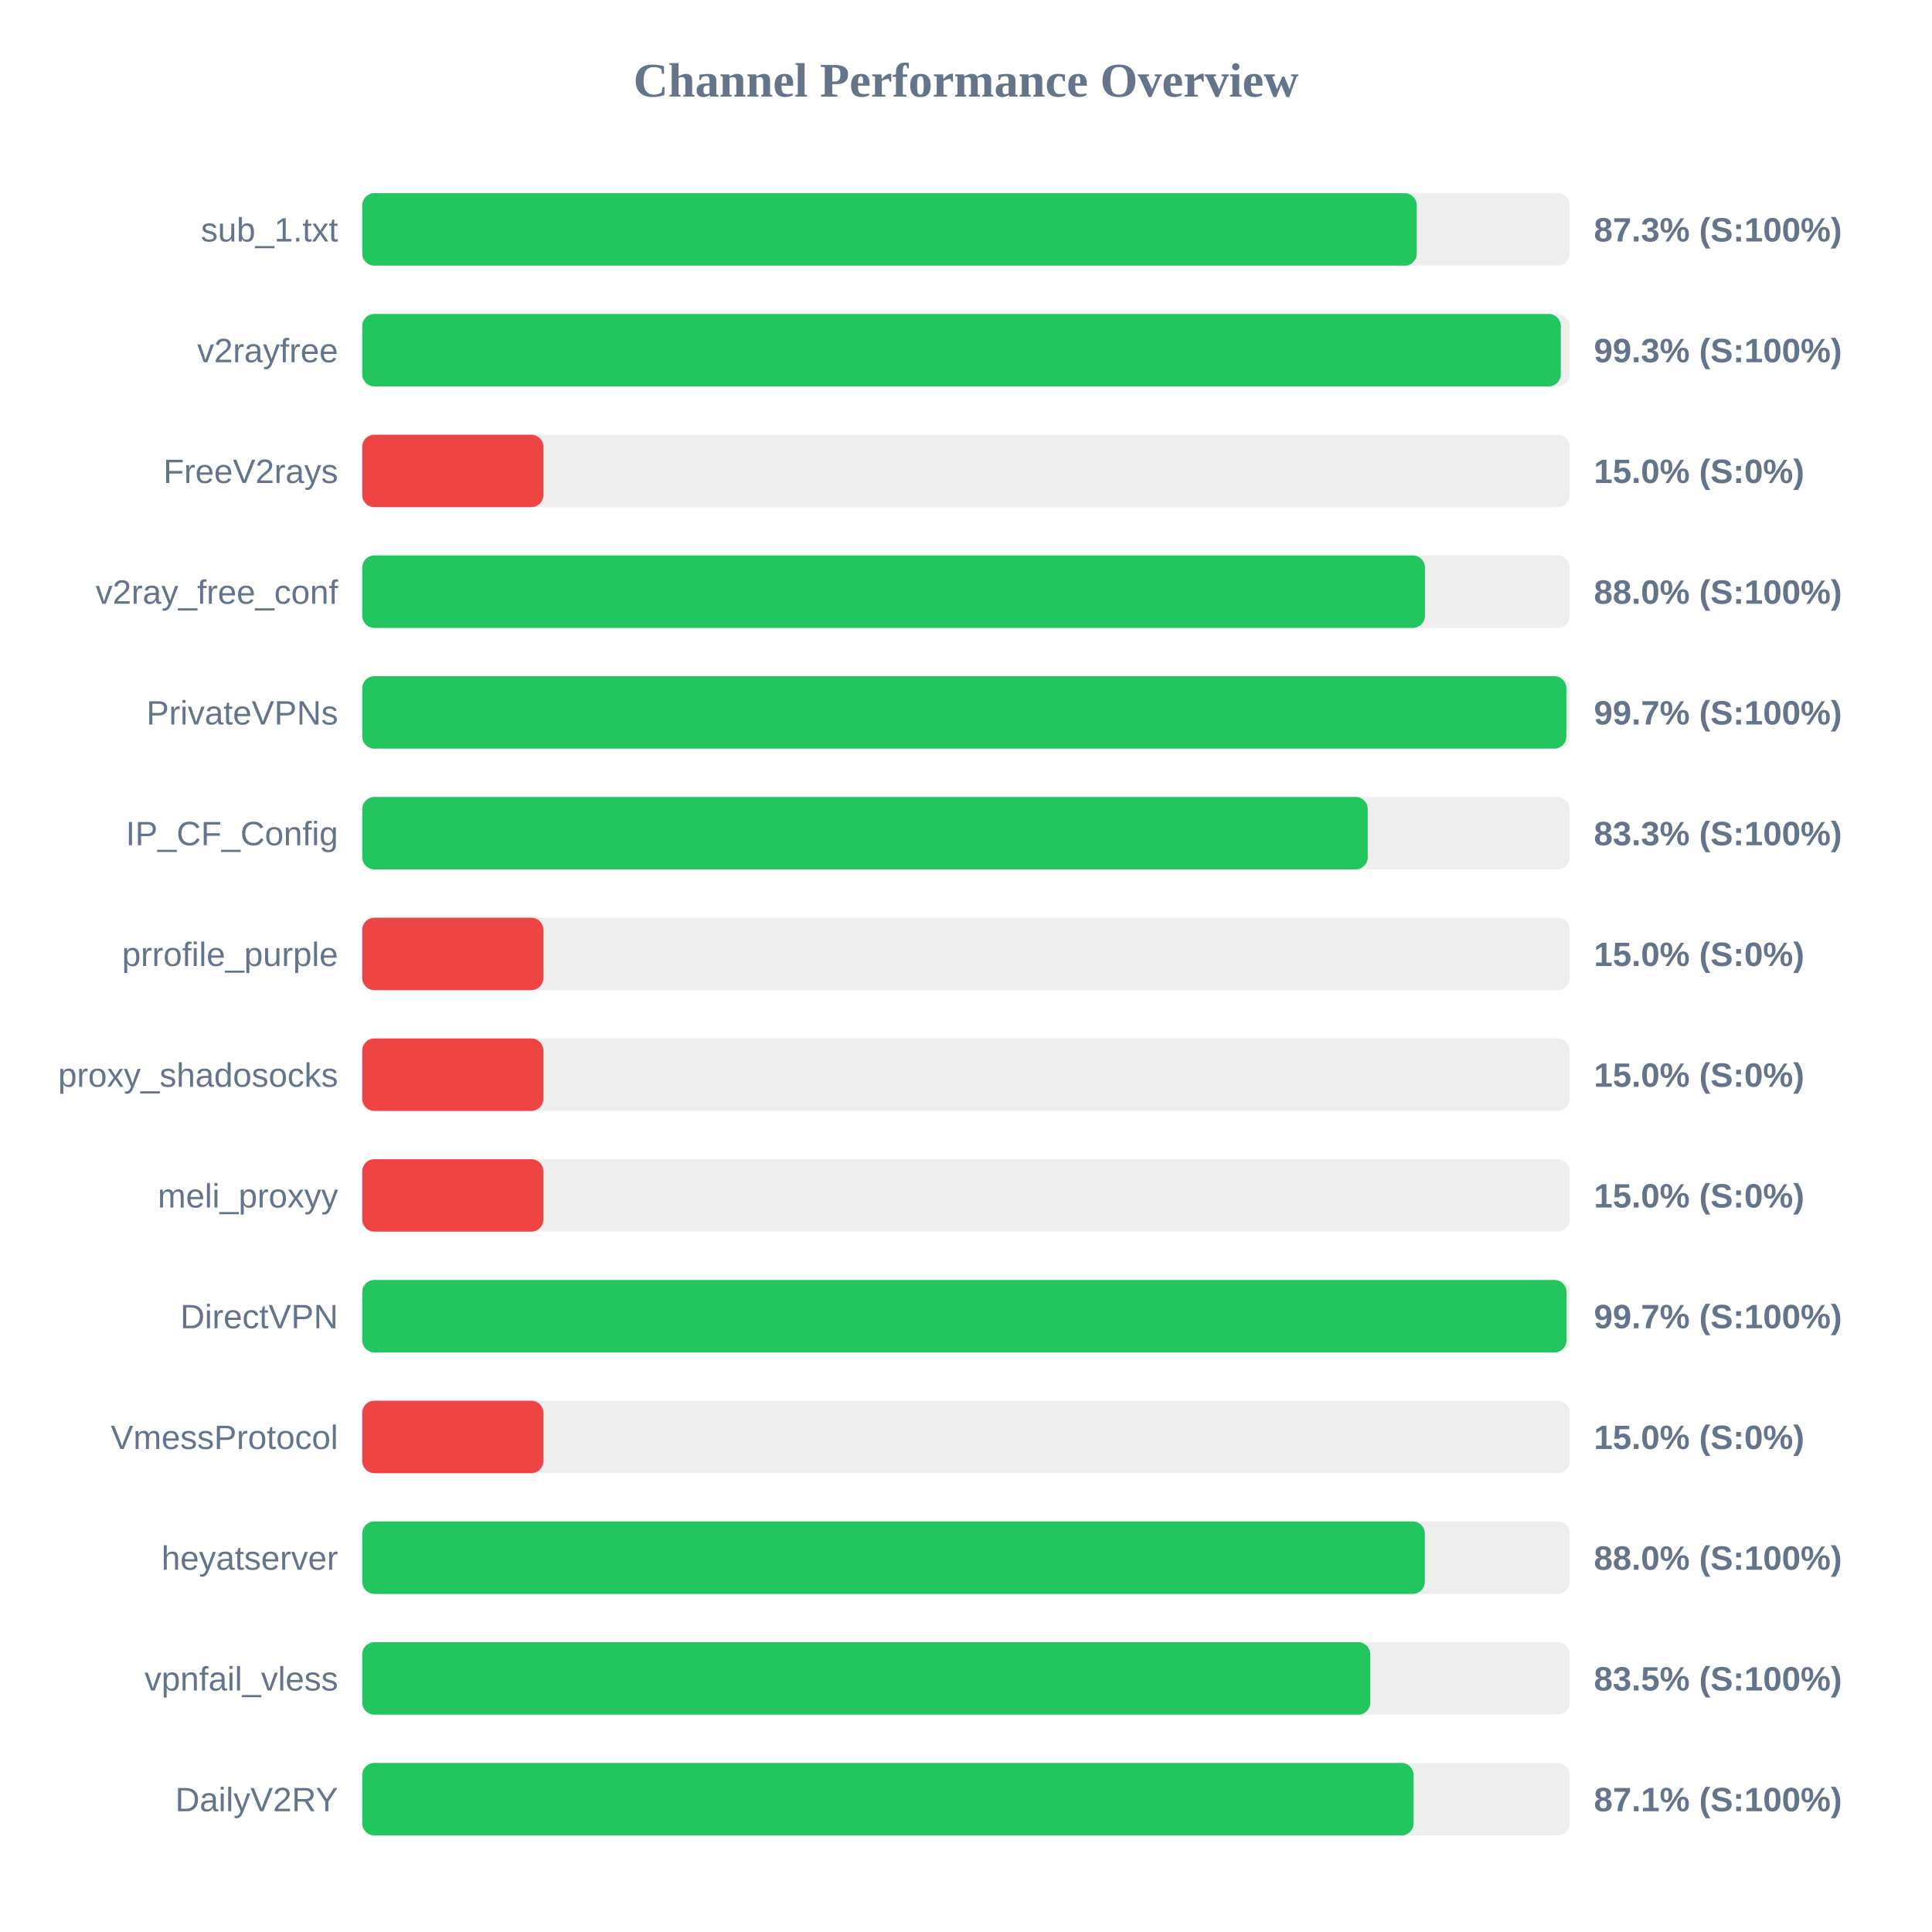
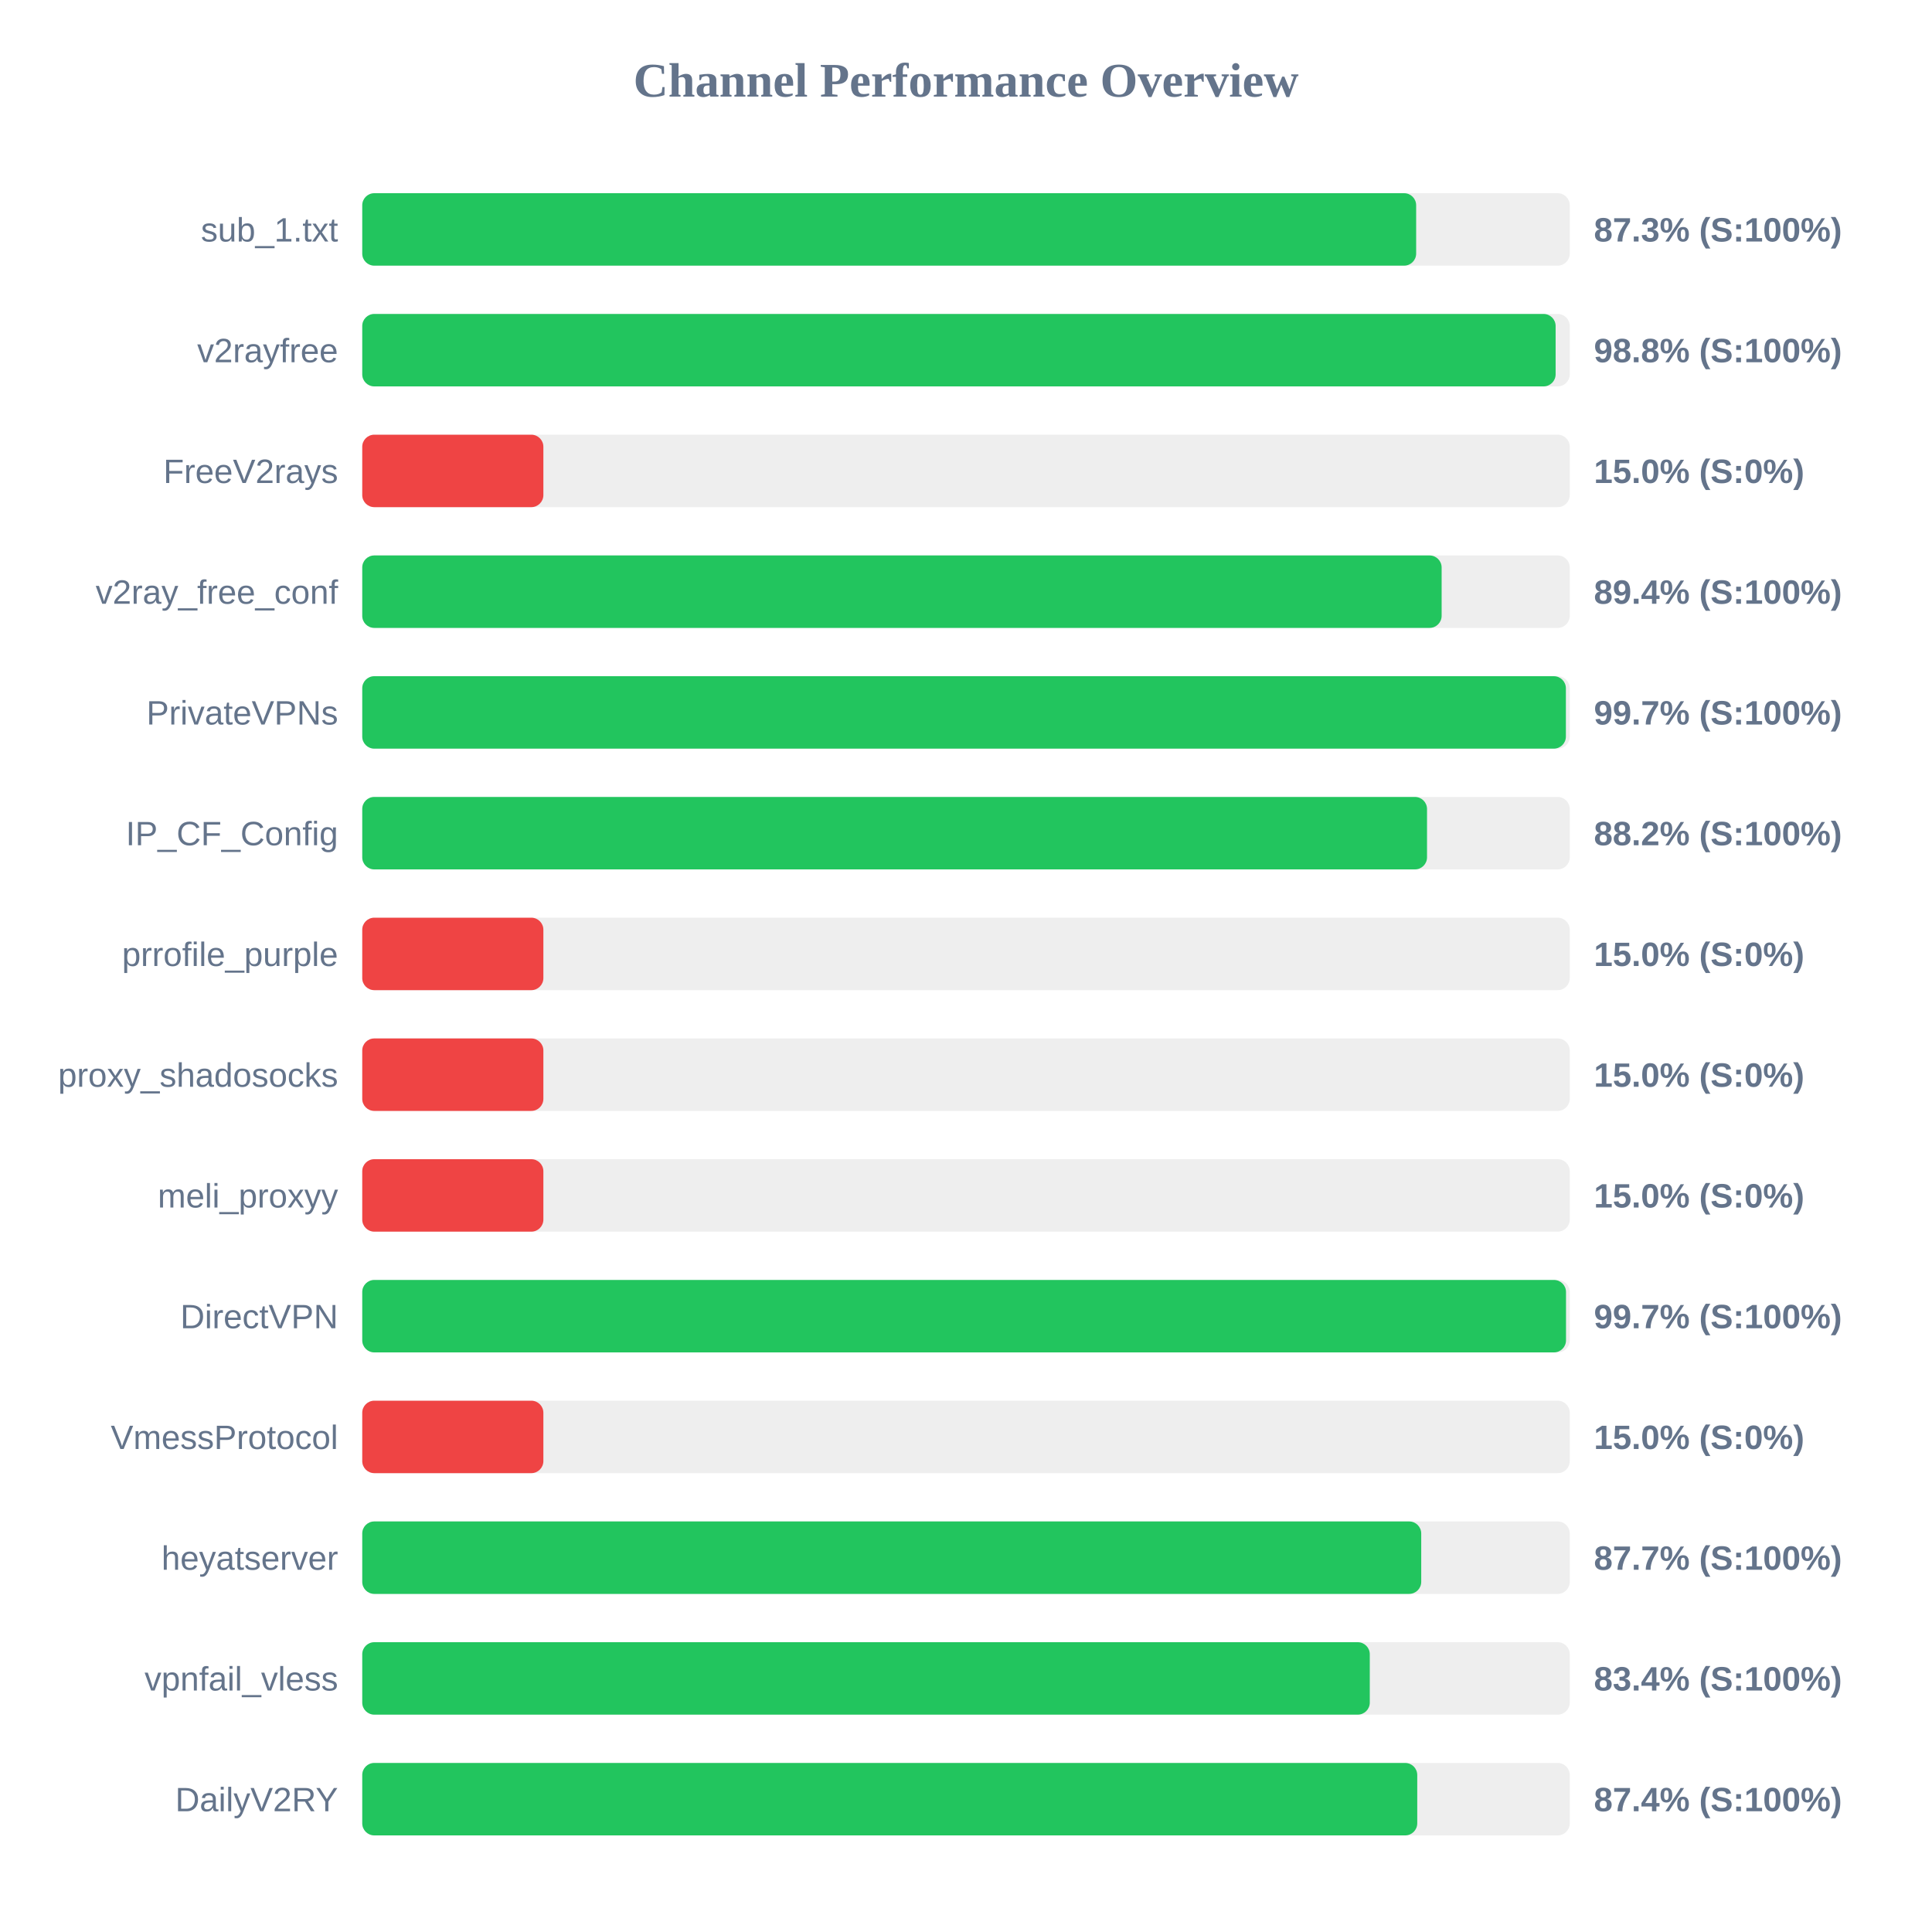
<svg xmlns="http://www.w3.org/2000/svg" width="800" height="800" version="1.1">
  <style>
        .row { font: 14px Arial; fill: #64748b; }
        .score { font: bold 14px Arial; fill: #64748b; }
    </style>
  <text x="400" y="40" text-anchor="middle" font-size="20px" font-weight="bold" fill="#64748b">Channel Performance Overview</text>
  <rect x="150" y="80" width="500" height="30" fill="#eee" rx="5" />
-   <rect x="150" y="80" width="436.65" height="30" fill="#22c55e" rx="5" />
+   <rect x="150" y="80" width="436.4" height="30" fill="#22c55e" rx="5" />
  <text x="140" y="100" text-anchor="end" class="row">sub_1.txt</text>
  <text x="660" y="100" text-anchor="start" class="score">87.3% (S:100%)</text>
  <rect x="150" y="130" width="500" height="30" fill="#eee" rx="5" />
-   <rect x="150" y="130" width="496.3" height="30" fill="#22c55e" rx="5" />
+   <rect x="150" y="130" width="494.15" height="30" fill="#22c55e" rx="5" />
  <text x="140" y="150" text-anchor="end" class="row">v2rayfree</text>
-   <text x="660" y="150" text-anchor="start" class="score">99.3% (S:100%)</text>
+   <text x="660" y="150" text-anchor="start" class="score">98.8% (S:100%)</text>
  <rect x="150" y="180" width="500" height="30" fill="#eee" rx="5" />
  <rect x="150" y="180" width="75.0" height="30" fill="#ef4444" rx="5" />
  <text x="140" y="200" text-anchor="end" class="row">FreeV2rays</text>
  <text x="660" y="200" text-anchor="start" class="score">15.0% (S:0%)</text>
  <rect x="150" y="230" width="500" height="30" fill="#eee" rx="5" />
-   <rect x="150" y="230" width="440.05" height="30" fill="#22c55e" rx="5" />
+   <rect x="150" y="230" width="446.95" height="30" fill="#22c55e" rx="5" />
  <text x="140" y="250" text-anchor="end" class="row">v2ray_free_conf</text>
-   <text x="660" y="250" text-anchor="start" class="score">88.0% (S:100%)</text>
+   <text x="660" y="250" text-anchor="start" class="score">89.4% (S:100%)</text>
  <rect x="150" y="280" width="500" height="30" fill="#eee" rx="5" />
-   <rect x="150" y="280" width="498.6" height="30" fill="#22c55e" rx="5" />
+   <rect x="150" y="280" width="498.4" height="30" fill="#22c55e" rx="5" />
  <text x="140" y="300" text-anchor="end" class="row">PrivateVPNs</text>
  <text x="660" y="300" text-anchor="start" class="score">99.7% (S:100%)</text>
  <rect x="150" y="330" width="500" height="30" fill="#eee" rx="5" />
-   <rect x="150" y="330" width="416.35" height="30" fill="#22c55e" rx="5" />
+   <rect x="150" y="330" width="440.9" height="30" fill="#22c55e" rx="5" />
  <text x="140" y="350" text-anchor="end" class="row">IP_CF_Config</text>
-   <text x="660" y="350" text-anchor="start" class="score">83.3% (S:100%)</text>
+   <text x="660" y="350" text-anchor="start" class="score">88.2% (S:100%)</text>
  <rect x="150" y="380" width="500" height="30" fill="#eee" rx="5" />
  <rect x="150" y="380" width="75.0" height="30" fill="#ef4444" rx="5" />
  <text x="140" y="400" text-anchor="end" class="row">prrofile_purple</text>
  <text x="660" y="400" text-anchor="start" class="score">15.0% (S:0%)</text>
  <rect x="150" y="430" width="500" height="30" fill="#eee" rx="5" />
  <rect x="150" y="430" width="75.0" height="30" fill="#ef4444" rx="5" />
  <text x="140" y="450" text-anchor="end" class="row">proxy_shadosocks</text>
  <text x="660" y="450" text-anchor="start" class="score">15.0% (S:0%)</text>
  <rect x="150" y="480" width="500" height="30" fill="#eee" rx="5" />
  <rect x="150" y="480" width="75.0" height="30" fill="#ef4444" rx="5" />
  <text x="140" y="500" text-anchor="end" class="row">meli_proxyy</text>
  <text x="660" y="500" text-anchor="start" class="score">15.0% (S:0%)</text>
  <rect x="150" y="530" width="500" height="30" fill="#eee" rx="5" />
-   <rect x="150" y="530" width="498.65" height="30" fill="#22c55e" rx="5" />
+   <rect x="150" y="530" width="498.45" height="30" fill="#22c55e" rx="5" />
  <text x="140" y="550" text-anchor="end" class="row">DirectVPN</text>
  <text x="660" y="550" text-anchor="start" class="score">99.7% (S:100%)</text>
  <rect x="150" y="580" width="500" height="30" fill="#eee" rx="5" />
  <rect x="150" y="580" width="75.0" height="30" fill="#ef4444" rx="5" />
  <text x="140" y="600" text-anchor="end" class="row">VmessProtocol</text>
  <text x="660" y="600" text-anchor="start" class="score">15.0% (S:0%)</text>
  <rect x="150" y="630" width="500" height="30" fill="#eee" rx="5" />
-   <rect x="150" y="630" width="440.0" height="30" fill="#22c55e" rx="5" />
+   <rect x="150" y="630" width="438.5" height="30" fill="#22c55e" rx="5" />
  <text x="140" y="650" text-anchor="end" class="row">heyatserver</text>
-   <text x="660" y="650" text-anchor="start" class="score">88.0% (S:100%)</text>
+   <text x="660" y="650" text-anchor="start" class="score">87.7% (S:100%)</text>
  <rect x="150" y="680" width="500" height="30" fill="#eee" rx="5" />
-   <rect x="150" y="680" width="417.4" height="30" fill="#22c55e" rx="5" />
+   <rect x="150" y="680" width="417.2" height="30" fill="#22c55e" rx="5" />
  <text x="140" y="700" text-anchor="end" class="row">vpnfail_vless</text>
-   <text x="660" y="700" text-anchor="start" class="score">83.5% (S:100%)</text>
+   <text x="660" y="700" text-anchor="start" class="score">83.4% (S:100%)</text>
  <rect x="150" y="730" width="500" height="30" fill="#eee" rx="5" />
-   <rect x="150" y="730" width="435.35" height="30" fill="#22c55e" rx="5" />
+   <rect x="150" y="730" width="436.85" height="30" fill="#22c55e" rx="5" />
  <text x="140" y="750" text-anchor="end" class="row">DailyV2RY</text>
-   <text x="660" y="750" text-anchor="start" class="score">87.1% (S:100%)</text>
+   <text x="660" y="750" text-anchor="start" class="score">87.4% (S:100%)</text>
</svg>
